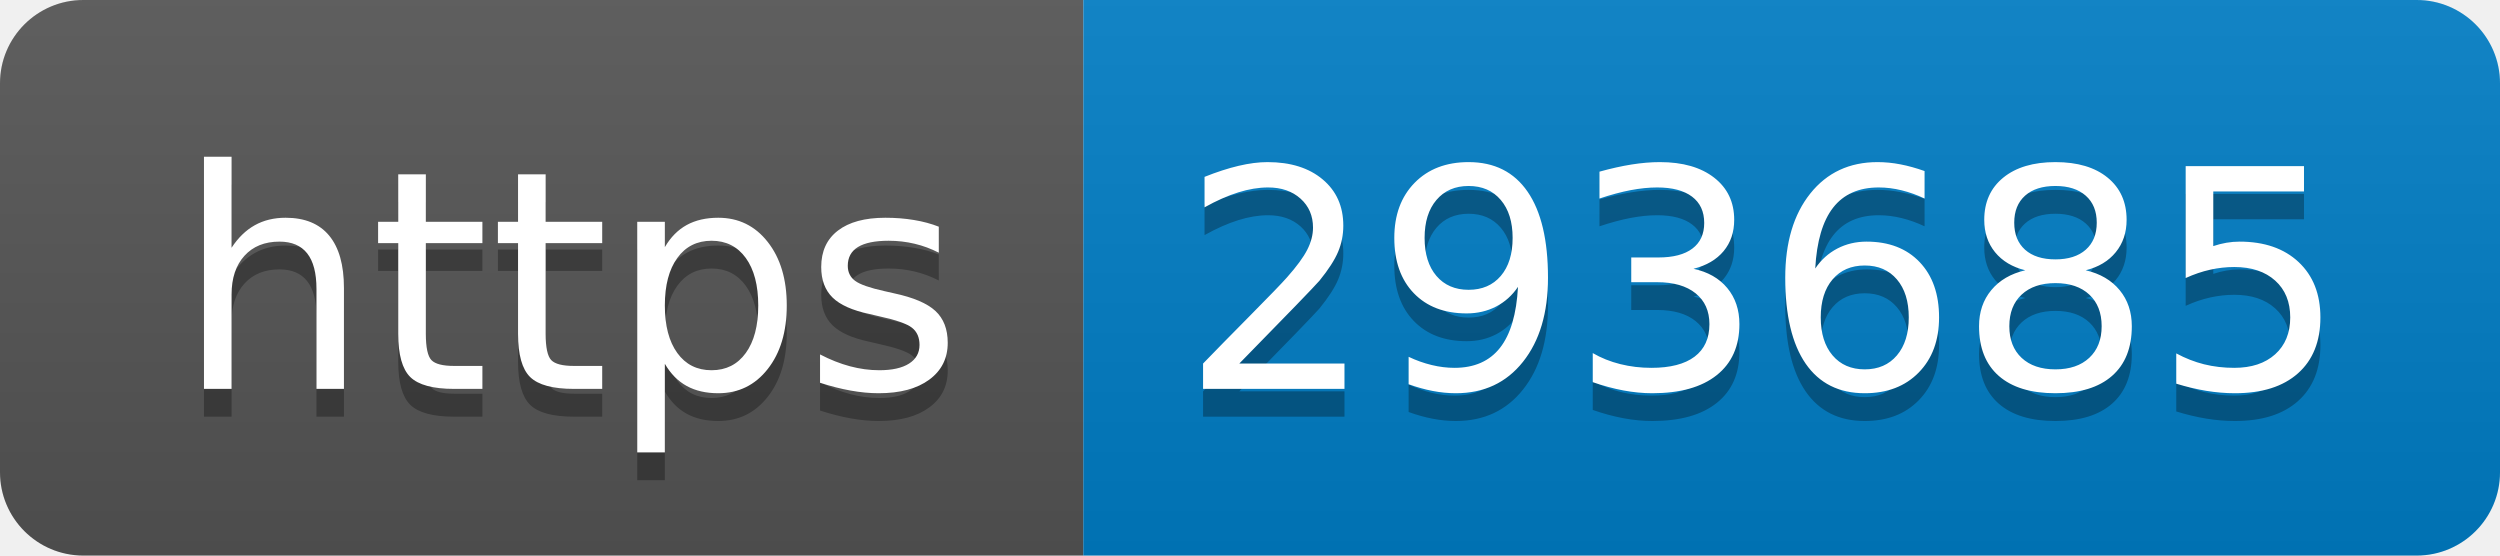
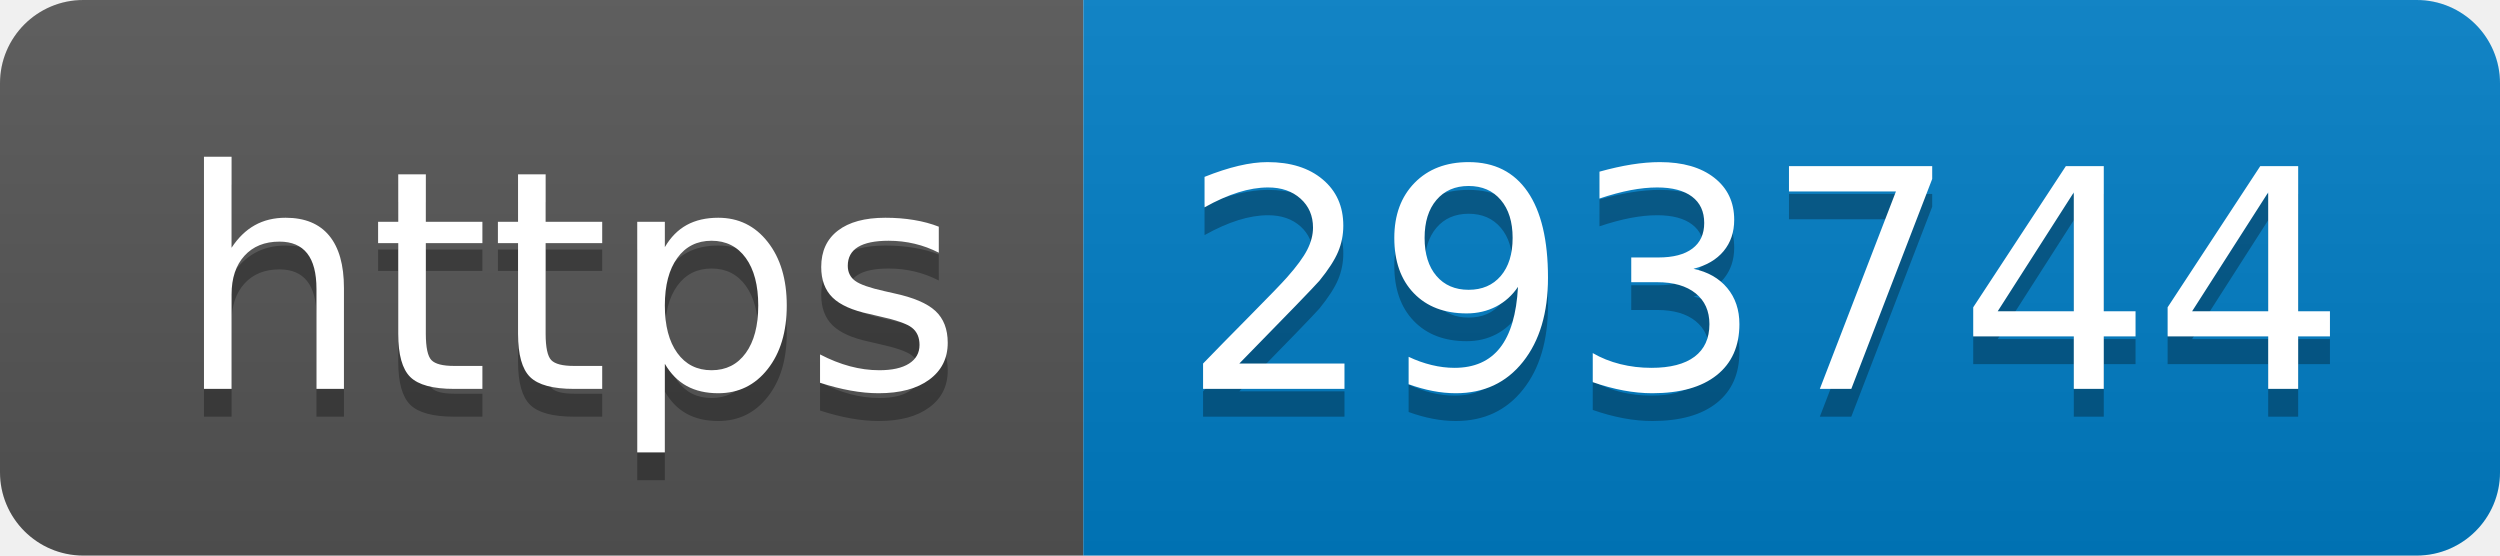
- <svg xmlns="http://www.w3.org/2000/svg" width="90" height="20" role="img" aria-label="https: 293685">
+ <svg xmlns="http://www.w3.org/2000/svg" width="90" height="20" role="img" aria-label="https: 293744">
  <linearGradient id="s" x2="0" y2="100%">
    <stop offset="0" stop-color="#bbb" stop-opacity=".1" />
    <stop offset="1" stop-opacity=".1" />
  </linearGradient>
  <clipPath id="r">
    <rect width="90" height="20" rx="3" fill="#fff" />
  </clipPath>
  <g clip-path="url(#r)">
    <rect width="39" height="20" fill="#555" />
    <rect x="39" width="51" height="20" fill="#007ec6" />
    <rect width="90" height="20" fill="url(#s)" />
  </g>
  <g fill="#fff" text-anchor="middle" font-family="Verdana,Geneva,DejaVu Sans,sans-serif" text-rendering="geometricPrecision" font-size="110">
    <text aria-hidden="true" x="205" y="150" fill="#010101" fill-opacity=".3" transform="scale(.1)" textLength="290">https</text>
    <text x="205" y="140" transform="scale(.1)" fill="#fff" textLength="290">https</text>
-     <text aria-hidden="true" x="635" y="150" fill="#010101" fill-opacity=".3" transform="scale(.1)" textLength="410">293685</text>
-     <text x="635" y="140" transform="scale(.1)" fill="#fff" textLength="410">293685</text>
+     <text aria-hidden="true" x="635" y="150" fill="#010101" fill-opacity=".3" transform="scale(.1)" textLength="410">293744</text>
+     <text x="635" y="140" transform="scale(.1)" fill="#fff" textLength="410">293744</text>
  </g>
</svg>
